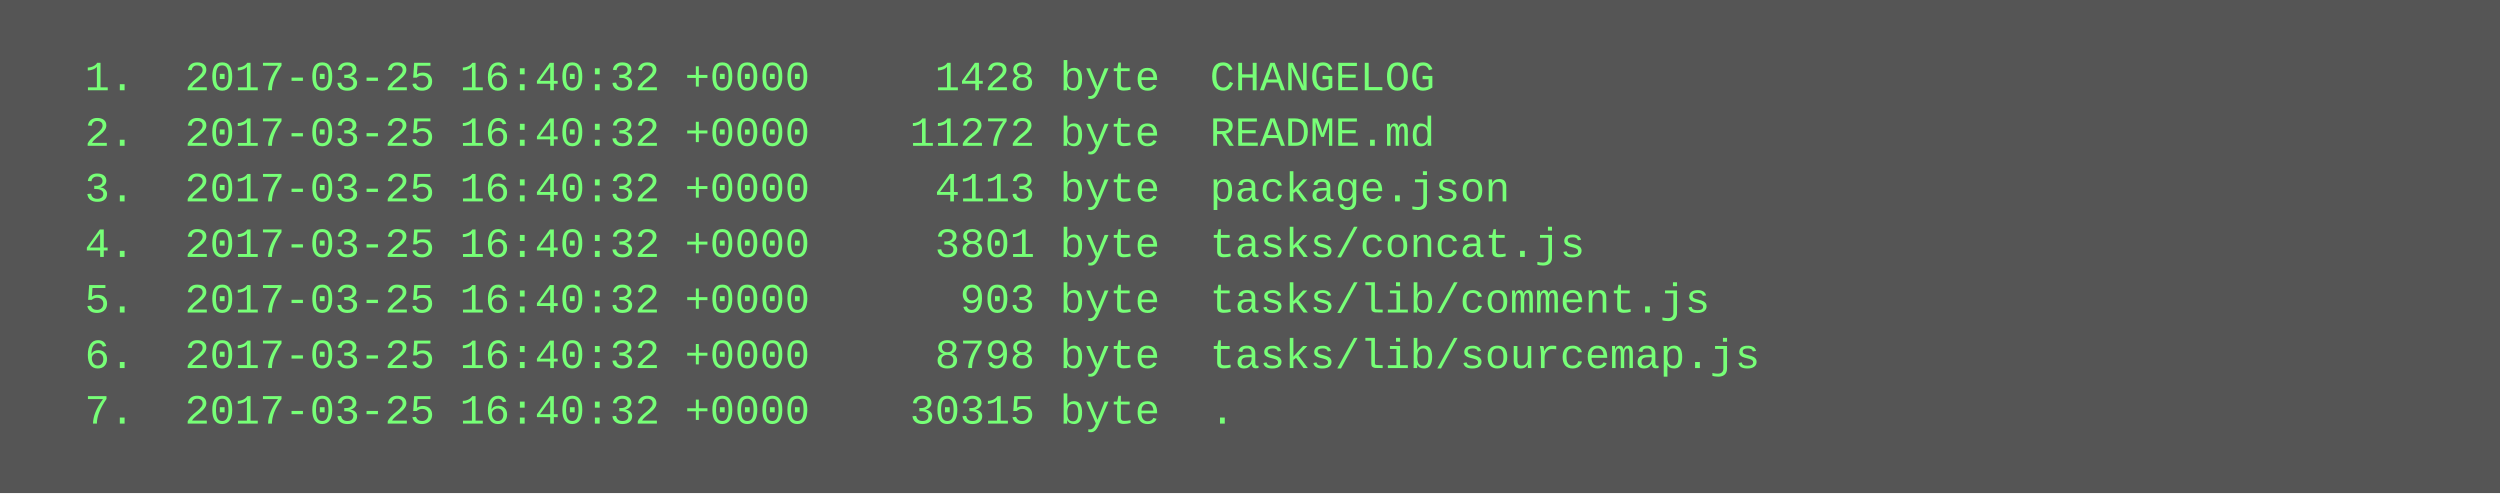
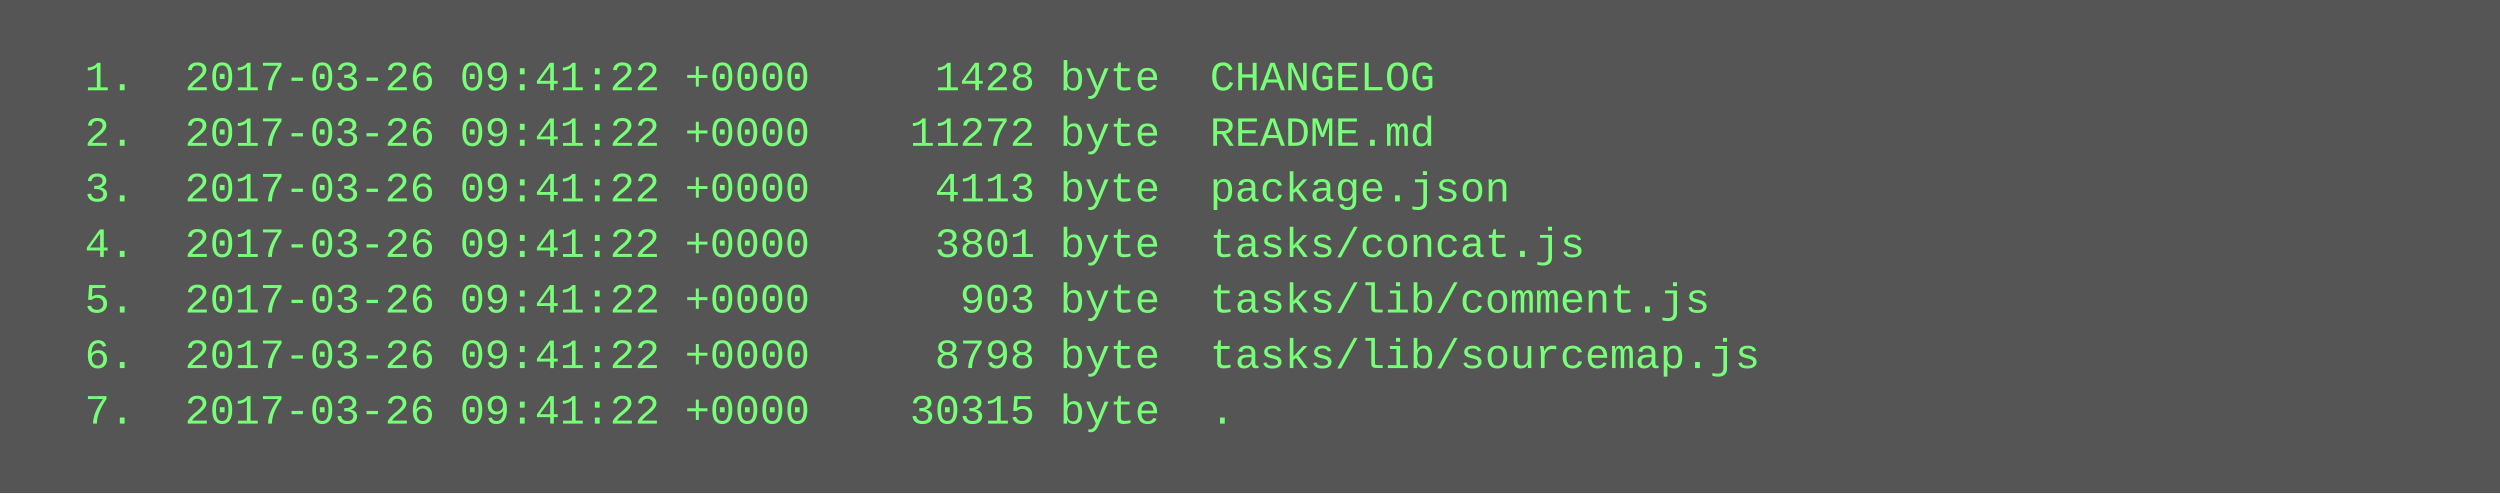
<svg xmlns="http://www.w3.org/2000/svg" height="142" width="720">
  <rect height="142" fill="#555" width="720" />
  <text fill="#7f7" font-family="Courier New" font-size="12" xml:space="preserve">
-     <tspan x="10" y="26">  1.  2017-03-25 16:40:32 +0000     1428 byte  CHANGELOG</tspan>
-     <tspan x="10" y="42">  2.  2017-03-25 16:40:32 +0000    11272 byte  README.md</tspan>
-     <tspan x="10" y="58">  3.  2017-03-25 16:40:32 +0000     4113 byte  package.json</tspan>
-     <tspan x="10" y="74">  4.  2017-03-25 16:40:32 +0000     3801 byte  tasks/concat.js</tspan>
-     <tspan x="10" y="90">  5.  2017-03-25 16:40:32 +0000      903 byte  tasks/lib/comment.js</tspan>
-     <tspan x="10" y="106">  6.  2017-03-25 16:40:32 +0000     8798 byte  tasks/lib/sourcemap.js</tspan>
-     <tspan x="10" y="122">  7.  2017-03-25 16:40:32 +0000    30315 byte  .</tspan>
+     <tspan x="10" y="26">  1.  2017-03-26 09:41:22 +0000     1428 byte  CHANGELOG</tspan>
+     <tspan x="10" y="42">  2.  2017-03-26 09:41:22 +0000    11272 byte  README.md</tspan>
+     <tspan x="10" y="58">  3.  2017-03-26 09:41:22 +0000     4113 byte  package.json</tspan>
+     <tspan x="10" y="74">  4.  2017-03-26 09:41:22 +0000     3801 byte  tasks/concat.js</tspan>
+     <tspan x="10" y="90">  5.  2017-03-26 09:41:22 +0000      903 byte  tasks/lib/comment.js</tspan>
+     <tspan x="10" y="106">  6.  2017-03-26 09:41:22 +0000     8798 byte  tasks/lib/sourcemap.js</tspan>
+     <tspan x="10" y="122">  7.  2017-03-26 09:41:22 +0000    30315 byte  .</tspan>
  </text>
</svg>
